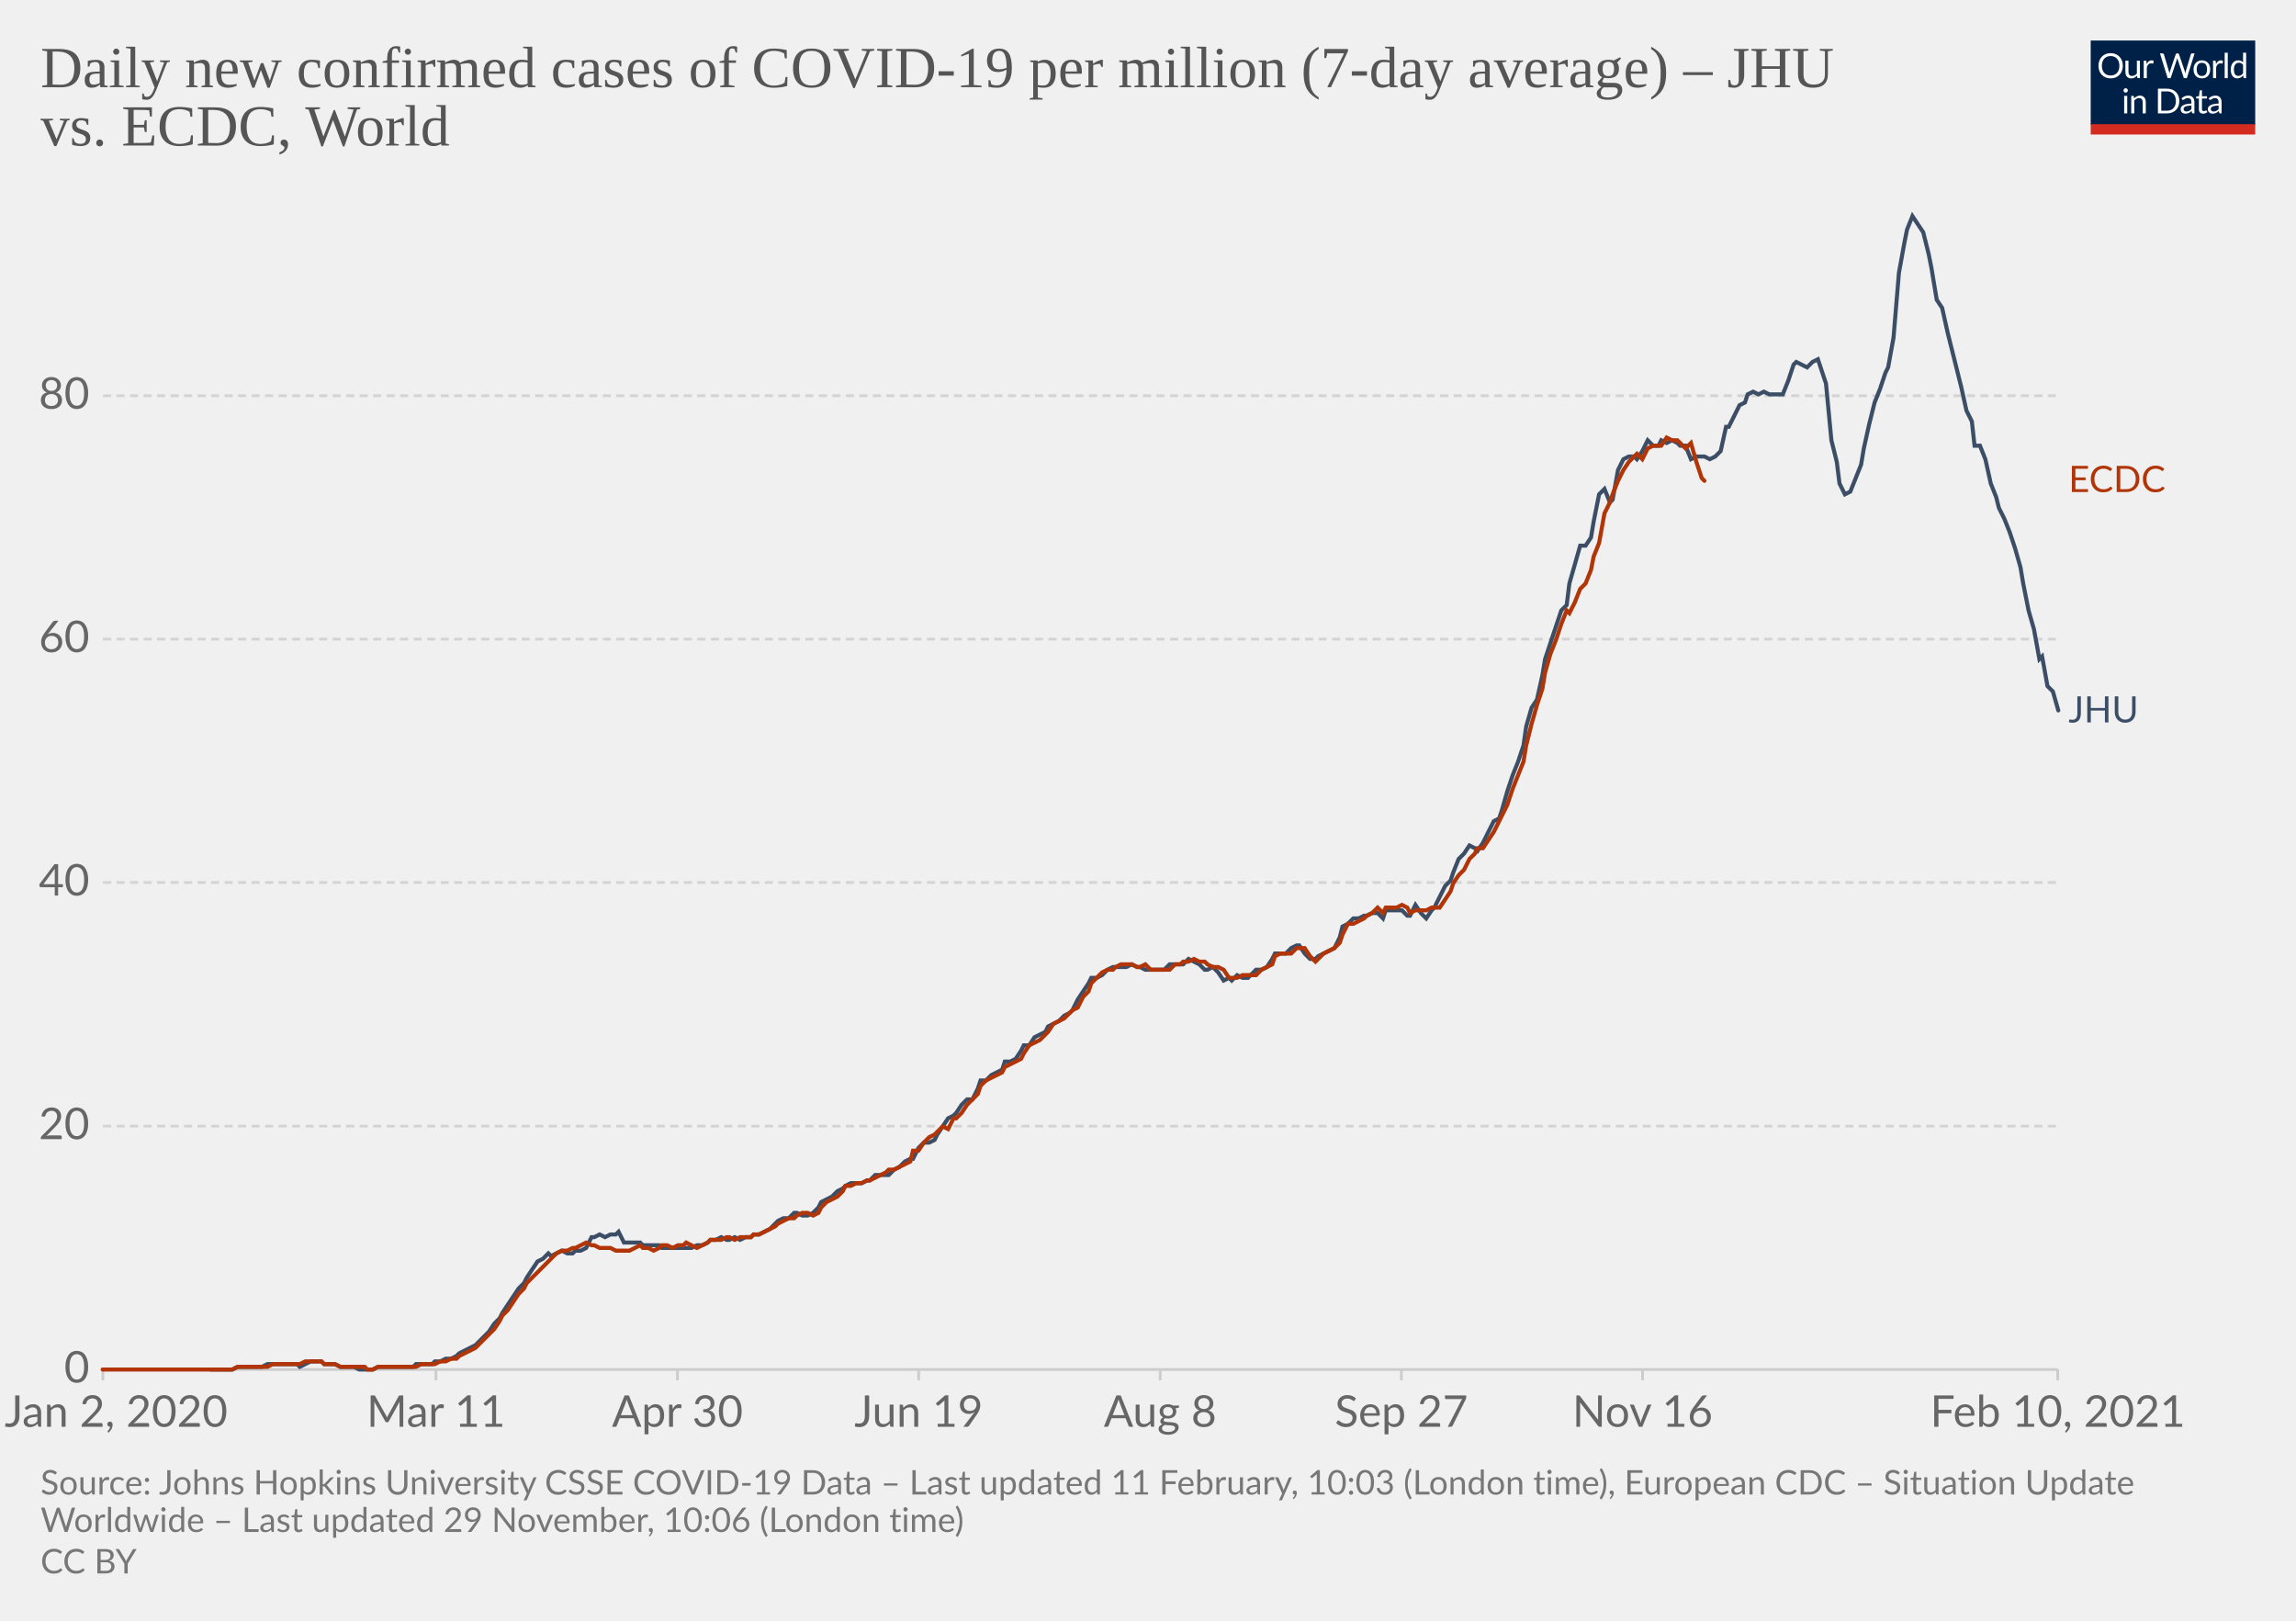
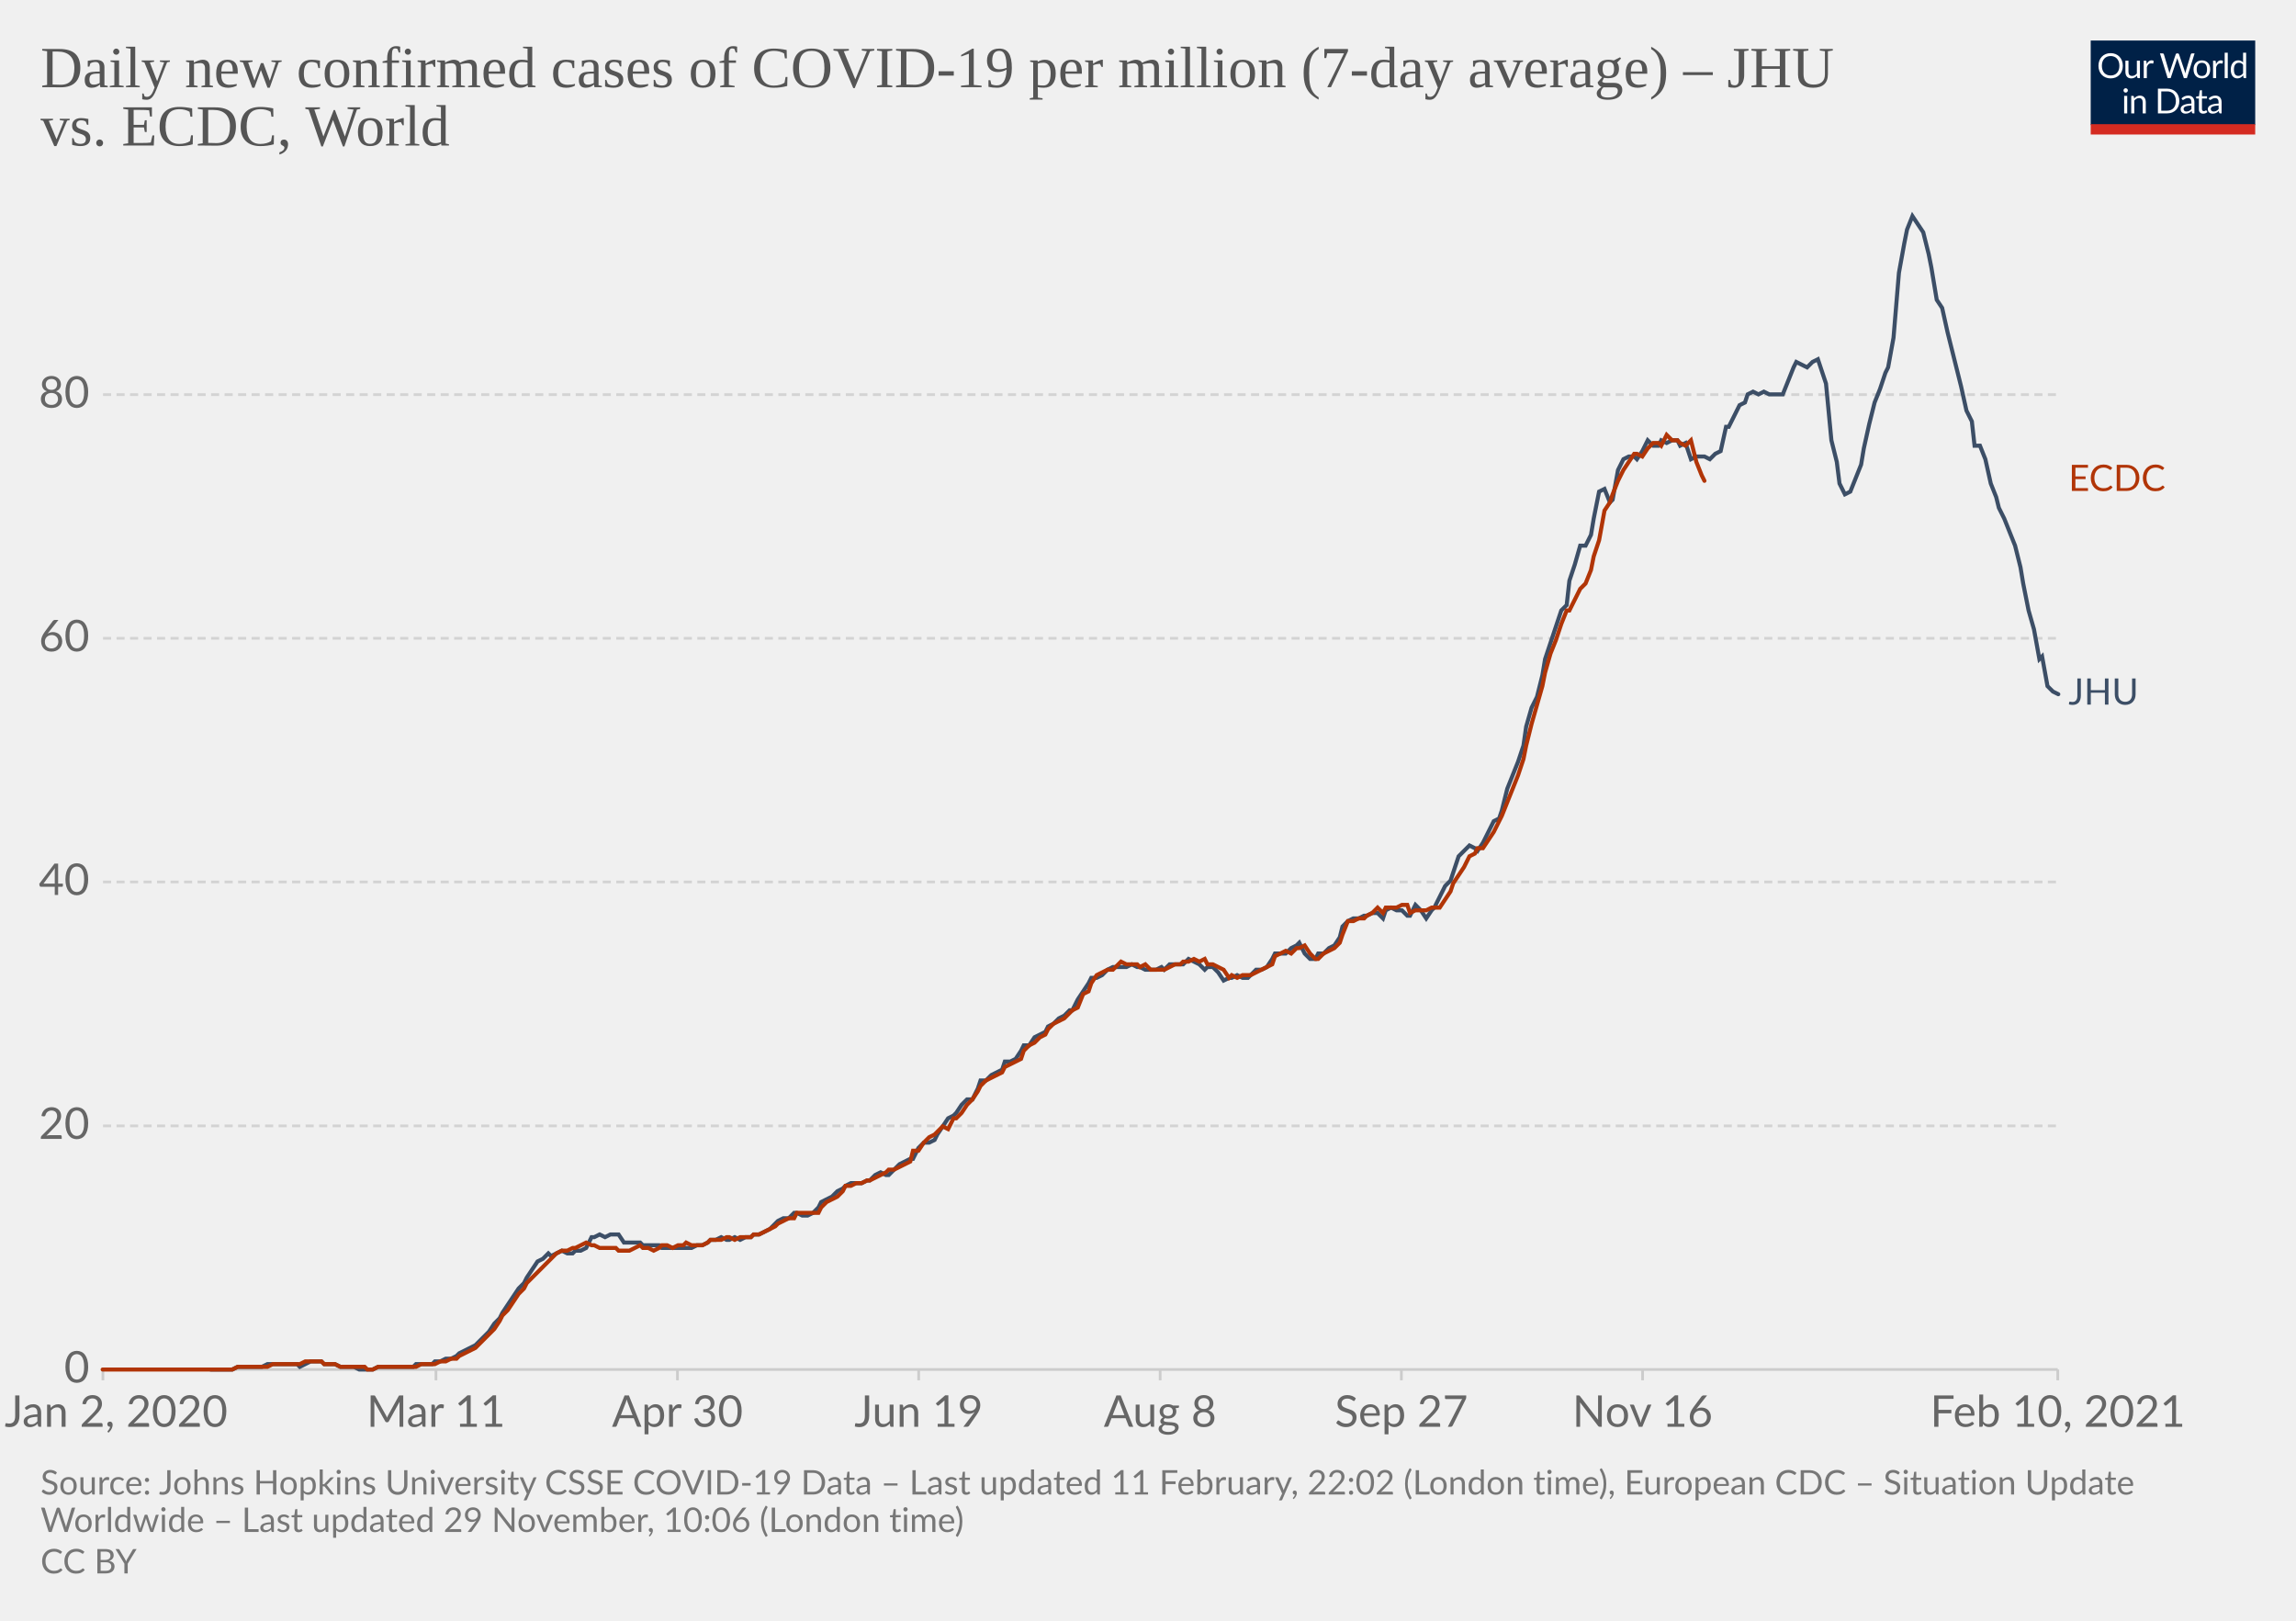
<svg xmlns="http://www.w3.org/2000/svg" version="1.1" style="background-color:#fff;-webkit-font-smoothing:antialiased" width="850" height="600" viewBox="0 0 850 600" font-family="Lato,'Helvetica Neue',Helvetica,Arial,sans-serif" font-size="18" text-rendering="optimizeLegibility">
  <g class="HeaderView">
    <g transform="matrix(.29 0 0 .29 774 15)">
      <svg width="210" height="120" viewBox="0 0 210 120" fill="none">
        <g clip-path="url(#clip0)">
          <path d="M0 0h210v107.89H0V0z" fill="#002147" />
          <path d="M40.98 32.25c0 2.36-.38 4.53-1.12 6.51a14.26 14.26 0 01-8.1 8.4c-1.9.78-4.02 1.17-6.34 1.17a16.6 16.6 0 01-6.33-1.17 14.31 14.31 0 01-8.08-8.4 18.29 18.29 0 01-1.12-6.51c0-2.36.38-4.53 1.12-6.5.75-1.97 1.8-3.67 3.17-5.1a14.32 14.32 0 014.9-3.34c1.92-.8 4.03-1.19 6.34-1.19 2.32 0 4.43.4 6.34 1.19 1.92.8 3.56 1.9 4.93 3.34a14.87 14.87 0 013.17 5.1 18.1 18.1 0 011.12 6.5zm-4.38 0c0-1.94-.26-3.68-.8-5.22a10.91 10.91 0 00-2.24-3.89 9.68 9.68 0 00-3.52-2.46 11.95 11.95 0 00-4.62-.86c-1.68 0-3.21.28-4.6.86a9.88 9.88 0 00-3.54 2.46 10.91 10.91 0 00-2.24 3.9c-.53 1.53-.8 3.27-.8 5.2 0 1.94.27 3.68.8 5.22a11.17 11.17 0 002.24 3.9 10.01 10.01 0 003.55 2.44c1.38.56 2.9.83 4.6.83s3.24-.27 4.61-.83a9.8 9.8 0 003.52-2.44 11.17 11.17 0 002.25-3.9c.53-1.54.8-3.28.8-5.21zm26.22-6.54V48H60.5c-.56 0-.9-.27-1.05-.81l-.31-2.4a12.45 12.45 0 01-3.26 2.6c-1.2.64-2.58.96-4.13.96-1.22 0-2.3-.2-3.24-.6a6.52 6.52 0 01-2.33-1.7 7.37 7.37 0 01-1.43-2.67c-.3-1.04-.46-2.2-.46-3.45V25.7h3.91v14.22c0 1.68.38 2.99 1.15 3.91.77.93 1.96 1.39 3.54 1.39 1.16 0 2.24-.27 3.23-.82a10.42 10.42 0 002.8-2.28V25.7h3.91zm8.61 4.47a9.94 9.94 0 012.6-3.56 5.64 5.64 0 013.76-1.3c.47 0 .92.05 1.34.15.44.1.83.27 1.17.49l-.3 2.92c-.09.37-.3.55-.66.55-.2 0-.5-.04-.9-.13a6.21 6.21 0 00-3.24.18 4.23 4.23 0 00-1.47.92c-.42.4-.81.9-1.17 1.5-.33.58-.64 1.26-.92 2.02V48H67.7V25.71h2.25c.42 0 .72.08.88.25.16.16.27.44.33.83l.26 3.39zm61.16-13.7L122.75 48h-3.82l-7.99-24.05a21.95 21.95 0 01-.42-1.58 38.36 38.36 0 01-.44 1.58L102.05 48h-3.83L88.4 16.47h3.54c.38 0 .7.1.95.29.26.2.43.43.5.73l6.52 21.9.28 1.28.29 1.46.3-1.46.38-1.27 7.41-21.91c.1-.25.26-.48.51-.69.27-.22.58-.33.95-.33h1.23c.38 0 .69.1.92.29a1.77 1.77 0 01.53.73l7.4 21.9a28.4 28.4 0 01.68 2.62 29.52 29.52 0 01.52-2.61l6.54-21.91a1.31 1.31 0 01.48-.7c.27-.21.58-.32.95-.32h3.32zm9.35 8.88c1.63 0 3.1.27 4.4.82a9.43 9.43 0 015.46 5.94c.5 1.4.74 2.98.74 4.73 0 1.76-.25 3.34-.74 4.75a9.43 9.43 0 01-5.46 5.92c-1.3.52-2.77.79-4.4.79-1.64 0-3.12-.27-4.44-.8a9.42 9.42 0 01-3.35-2.3c-.92-1-1.63-2.2-2.13-3.61-.49-1.41-.73-3-.73-4.75s.24-3.33.73-4.73c.5-1.43 1.2-2.64 2.13-3.63a9.4 9.4 0 013.35-2.31c1.32-.55 2.8-.82 4.44-.82zm0 19.89c2.2 0 3.84-.73 4.93-2.2 1.08-1.48 1.63-3.54 1.63-6.18 0-2.66-.55-4.72-1.63-6.2-1.09-1.49-2.73-2.23-4.93-2.23-1.12 0-2.09.2-2.93.57a5.71 5.71 0 00-2.06 1.65 7.5 7.5 0 00-1.24 2.67c-.26 1.04-.4 2.22-.4 3.54 0 2.64.55 4.7 1.64 6.18 1.1 1.47 2.76 2.2 4.99 2.2zm17.97-15.07a9.94 9.94 0 012.6-3.56 5.64 5.64 0 013.76-1.3c.47 0 .91.05 1.34.15.44.1.83.27 1.16.49l-.28 2.92c-.09.37-.31.55-.66.55-.2 0-.5-.04-.9-.13a6.2 6.2 0 00-3.24.18 4.23 4.23 0 00-1.47.92c-.43.4-.82.9-1.17 1.5a13.1 13.1 0 00-.92 2.02V48h-3.94V25.71h2.24c.43 0 .72.08.88.25.17.16.28.44.33.83l.27 3.39zm15.04-14.59V48h-3.92V15.6h3.92zm19.55 15.43a6.22 6.22 0 00-2.38-2.05 6.7 6.7 0 00-2.86-.6c-2.07 0-3.66.75-4.77 2.23-1.12 1.48-1.68 3.6-1.68 6.33 0 1.46.13 2.7.38 3.74a7.29 7.29 0 001.1 2.56 4.35 4.35 0 001.78 1.45c.7.3 1.5.46 2.4.46 1.29 0 2.41-.3 3.36-.88a9.6 9.6 0 002.67-2.49V31.02zm3.91-15.43V48h-2.33c-.56 0-.9-.27-1.06-.81l-.35-2.71a12.13 12.13 0 01-3.25 2.77 8.28 8.28 0 01-4.23 1.06 7.31 7.31 0 01-6.14-2.9c-.73-.96-1.3-2.15-1.69-3.57a18.35 18.35 0 01.07-9.48 11.29 11.29 0 011.89-3.7 8.7 8.7 0 017.06-3.34 7.96 7.96 0 016.12 2.62V15.59h3.91zM46.61 70.71V93H42.7V70.71h3.91zm.84-7c0 .39-.08.75-.24 1.09a2.81 2.81 0 01-1.52 1.47 2.67 2.67 0 01-2.16 0 2.9 2.9 0 01-1.45-1.47 2.67 2.67 0 010-2.16c.15-.35.35-.65.6-.9.25-.27.53-.47.85-.62a2.67 2.67 0 012.16 0c.35.15.65.35.9.62.27.25.47.55.62.9.16.34.24.7.24 1.08zm7.97 10.24c.49-.54 1-1.04 1.54-1.48a9.85 9.85 0 013.66-1.84 8.96 8.96 0 015.43.35c.94.4 1.72.97 2.33 1.71a7.36 7.36 0 011.43 2.67c.32 1.04.49 2.19.49 3.45V93h-3.94V78.81c0-1.69-.4-3-1.17-3.92-.76-.93-1.93-1.4-3.5-1.4a6.6 6.6 0 00-3.25.83c-1 .56-1.92 1.31-2.77 2.27V93h-3.94V70.71h2.35c.56 0 .9.28 1.04.82l.3 2.42zm57.7 3.3c0 2.36-.37 4.5-1.11 6.44a14.3 14.3 0 01-3.17 4.98 14.1 14.1 0 01-4.93 3.2c-1.9.76-4.02 1.13-6.33 1.13H85.8V61.47h11.77c2.31 0 4.42.39 6.33 1.15a13.8 13.8 0 018.1 8.18 17.75 17.75 0 011.12 6.45zm-4.37 0c0-1.94-.26-3.67-.8-5.2a10.94 10.94 0 00-2.23-3.87 9.57 9.57 0 00-3.53-2.42 12.23 12.23 0 00-4.61-.83h-7.5v24.62h7.5c1.7 0 3.24-.28 4.61-.84a9.7 9.7 0 003.53-2.4 10.94 10.94 0 002.24-3.87c.53-1.53.8-3.26.8-5.2zm19.8 5.72c-1.8.06-3.34.2-4.62.44-1.26.22-2.3.51-3.1.88-.8.36-1.37.8-1.74 1.3-.35.5-.53 1.05-.53 1.67 0 .58.1 1.1.3 1.52a3 3 0 00.76 1.05c.34.27.73.46 1.17.6a6.13 6.13 0 001.45.17 7.28 7.28 0 003.5-.81 11.95 11.95 0 002.82-2.2v-4.62zm-12.65-9.11a12.73 12.73 0 013.98-2.66c1.43-.59 3-.88 4.73-.88 1.25 0 2.36.2 3.33.61a6.81 6.81 0 013.94 4.38c.33 1.04.5 2.19.5 3.43V93h-1.74a1.8 1.8 0 01-.88-.18c-.2-.13-.36-.38-.48-.74l-.44-2.12-1.72 1.46a9.48 9.48 0 01-3.74 1.7c-.69.15-1.46.23-2.3.23-.87 0-1.69-.12-2.45-.35a5.34 5.34 0 01-3.34-2.93 6.64 6.64 0 01-.49-2.64c0-.88.25-1.72.73-2.53a6.33 6.33 0 012.35-2.17c1.09-.63 2.5-1.15 4.25-1.54 1.75-.41 3.89-.65 6.42-.7v-1.75c0-1.73-.37-3.03-1.12-3.91-.75-.9-1.84-1.34-3.28-1.34-.97 0-1.78.12-2.44.37-.64.23-1.2.5-1.7.81l-1.23.82c-.33.23-.67.35-1 .35-.27 0-.5-.07-.69-.2a2.1 2.1 0 01-.48-.53l-.7-1.25zm27.67 19.5c-1.76 0-3.12-.5-4.07-1.48-.94-.98-1.41-2.4-1.41-4.25V74h-2.68a.9.9 0 01-.6-.2c-.16-.14-.24-.36-.24-.66v-1.56l3.65-.46.9-6.89a.9.9 0 01.29-.52.88.88 0 01.62-.22H142v7.67h6.44V74H142v13.38c0 .94.22 1.63.68 2.09.45.45 1.04.68 1.76.68a3.21 3.21 0 001.85-.53l.55-.35c.16-.12.3-.18.41-.18.2 0 .4.13.55.38l1.15 1.87a7.45 7.45 0 01-2.44 1.5 8.53 8.53 0 01-2.95.52zm19.68-10.4c-1.8.07-3.34.21-4.62.45-1.26.22-2.3.51-3.1.88-.8.36-1.37.8-1.74 1.3-.35.5-.53 1.05-.53 1.67 0 .58.1 1.1.3 1.52a2.9 2.9 0 00.76 1.05c.34.27.73.46 1.17.6a6.13 6.13 0 001.45.17 7.3 7.3 0 003.5-.81 12.04 12.04 0 002.82-2.2v-4.62zm-12.65-9.1a12.72 12.72 0 013.99-2.66c1.42-.59 3-.88 4.72-.88 1.25 0 2.36.2 3.33.61a6.81 6.81 0 013.94 4.38c.33 1.04.5 2.19.5 3.43V93h-1.74a1.8 1.8 0 01-.88-.18c-.2-.13-.36-.38-.48-.74l-.44-2.12-1.72 1.46a9.48 9.48 0 01-3.74 1.7c-.69.15-1.46.23-2.3.23-.87 0-1.69-.12-2.45-.35a5.33 5.33 0 01-3.34-2.93 6.62 6.62 0 01-.49-2.64c0-.88.25-1.72.73-2.53a6.33 6.33 0 012.35-2.17c1.09-.63 2.5-1.15 4.25-1.54a31.2 31.2 0 016.42-.7v-1.75c0-1.73-.37-3.03-1.12-3.91-.75-.9-1.84-1.34-3.28-1.34-.97 0-1.78.12-2.44.37-.64.23-1.2.5-1.7.81l-1.22.82c-.34.23-.68.35-1.02.35-.26 0-.49-.07-.68-.2a1.88 1.88 0 01-.48-.53l-.7-1.25zM40.98 32.25c0 2.36-.38 4.53-1.12 6.51a14.26 14.26 0 01-8.1 8.4c-1.9.78-4.02 1.17-6.34 1.17a16.6 16.6 0 01-6.33-1.17 14.31 14.31 0 01-8.08-8.4 18.29 18.29 0 01-1.12-6.51c0-2.36.38-4.53 1.12-6.5.75-1.97 1.8-3.67 3.17-5.1a14.32 14.32 0 014.9-3.34c1.92-.8 4.03-1.19 6.34-1.19 2.32 0 4.43.4 6.34 1.19 1.92.8 3.56 1.9 4.93 3.34a14.87 14.87 0 013.17 5.1 18.1 18.1 0 011.12 6.5zm-4.38 0c0-1.94-.26-3.68-.8-5.22a10.91 10.91 0 00-2.24-3.89 9.68 9.68 0 00-3.52-2.46 11.95 11.95 0 00-4.62-.86c-1.68 0-3.21.28-4.6.86a9.88 9.88 0 00-3.54 2.46 10.91 10.91 0 00-2.24 3.9c-.53 1.53-.8 3.27-.8 5.2 0 1.94.27 3.68.8 5.22a11.17 11.17 0 002.24 3.9 10.01 10.01 0 003.55 2.44c1.38.56 2.9.83 4.6.83s3.24-.27 4.61-.83a9.8 9.8 0 003.52-2.44 11.17 11.17 0 002.25-3.9c.53-1.54.8-3.28.8-5.21zm26.22-6.54V48H60.5c-.56 0-.9-.27-1.05-.81l-.31-2.4a12.45 12.45 0 01-3.26 2.6c-1.2.64-2.58.96-4.13.96-1.22 0-2.3-.2-3.24-.6a6.52 6.52 0 01-2.33-1.7 7.37 7.37 0 01-1.43-2.67c-.3-1.04-.46-2.2-.46-3.45V25.7h3.91v14.22c0 1.68.38 2.99 1.15 3.91.77.93 1.96 1.39 3.54 1.39 1.16 0 2.24-.27 3.23-.82a10.42 10.42 0 002.8-2.28V25.7h3.91zm8.61 4.47a9.94 9.94 0 012.6-3.56 5.64 5.64 0 013.76-1.3c.47 0 .92.05 1.34.15.44.1.83.27 1.17.49l-.3 2.92c-.09.37-.3.55-.66.55-.2 0-.5-.04-.9-.13a6.21 6.21 0 00-3.24.18 4.23 4.23 0 00-1.47.92c-.42.4-.81.9-1.17 1.5-.33.58-.64 1.26-.92 2.02V48H67.7V25.71h2.25c.42 0 .72.08.88.25.16.16.27.44.33.83l.26 3.39zm61.16-13.7L122.75 48h-3.82l-7.99-24.05a21.95 21.95 0 01-.42-1.58 38.36 38.36 0 01-.44 1.58L102.05 48h-3.83L88.4 16.47h3.54c.38 0 .7.1.95.29.26.2.43.43.5.73l6.52 21.9.28 1.28.29 1.46.3-1.46.38-1.27 7.41-21.91c.1-.25.26-.48.51-.69.27-.22.58-.33.95-.33h1.23c.38 0 .69.1.92.29a1.77 1.77 0 01.53.73l7.4 21.9a28.4 28.4 0 01.68 2.62 29.52 29.52 0 01.52-2.61l6.54-21.91a1.31 1.31 0 01.48-.7c.27-.21.58-.32.95-.32h3.32zm9.35 8.88c1.63 0 3.1.27 4.4.82a9.43 9.43 0 015.46 5.94c.5 1.4.74 2.98.74 4.73 0 1.76-.25 3.34-.74 4.75a9.43 9.43 0 01-5.46 5.92c-1.3.52-2.77.79-4.4.79-1.64 0-3.12-.27-4.44-.8a9.42 9.42 0 01-3.35-2.3c-.92-1-1.63-2.2-2.13-3.61-.49-1.41-.73-3-.73-4.75s.24-3.33.73-4.73c.5-1.43 1.2-2.64 2.13-3.63a9.4 9.4 0 013.35-2.31c1.32-.55 2.8-.82 4.44-.82zm0 19.89c2.2 0 3.84-.73 4.93-2.2 1.08-1.48 1.63-3.54 1.63-6.18 0-2.66-.55-4.72-1.63-6.2-1.09-1.49-2.73-2.23-4.93-2.23-1.12 0-2.09.2-2.93.57a5.71 5.71 0 00-2.06 1.65 7.5 7.5 0 00-1.24 2.67c-.26 1.04-.4 2.22-.4 3.54 0 2.64.55 4.7 1.64 6.18 1.1 1.47 2.76 2.2 4.99 2.2zm17.97-15.07a9.94 9.94 0 012.6-3.56 5.64 5.64 0 013.76-1.3c.47 0 .91.05 1.34.15.44.1.83.27 1.16.49l-.28 2.92c-.09.37-.31.55-.66.55-.2 0-.5-.04-.9-.13a6.2 6.2 0 00-3.24.18 4.23 4.23 0 00-1.47.92c-.43.4-.82.9-1.17 1.5a13.1 13.1 0 00-.92 2.02V48h-3.94V25.71h2.24c.43 0 .72.08.88.25.17.16.28.44.33.83l.27 3.39zm15.04-14.59V48h-3.92V15.6h3.92zm19.55 15.43a6.22 6.22 0 00-2.38-2.05 6.7 6.7 0 00-2.86-.6c-2.07 0-3.66.75-4.77 2.23-1.12 1.48-1.68 3.6-1.68 6.33 0 1.46.13 2.7.38 3.74a7.29 7.29 0 001.1 2.56 4.35 4.35 0 001.78 1.45c.7.3 1.5.46 2.4.46 1.29 0 2.41-.3 3.36-.88a9.6 9.6 0 002.67-2.49V31.02zm3.91-15.43V48h-2.33c-.56 0-.9-.27-1.06-.81l-.35-2.71a12.13 12.13 0 01-3.25 2.77 8.28 8.28 0 01-4.23 1.06 7.31 7.31 0 01-6.14-2.9c-.73-.96-1.3-2.15-1.69-3.57a18.35 18.35 0 01.07-9.48 11.29 11.29 0 011.89-3.7 8.7 8.7 0 017.06-3.34 7.96 7.96 0 016.12 2.62V15.59h3.91zM46.61 70.71V93H42.7V70.71h3.91zm.84-7c0 .39-.08.75-.24 1.09a2.81 2.81 0 01-1.52 1.47 2.67 2.67 0 01-2.16 0 2.9 2.9 0 01-1.45-1.47 2.67 2.67 0 010-2.16c.15-.35.35-.65.6-.9.25-.27.53-.47.85-.62a2.67 2.67 0 012.16 0c.35.15.65.35.9.62.27.25.47.55.62.9.16.34.24.7.24 1.08zm7.97 10.24c.49-.54 1-1.04 1.54-1.48a9.85 9.85 0 013.66-1.84 8.96 8.96 0 015.43.35c.94.4 1.72.97 2.33 1.71a7.36 7.36 0 011.43 2.67c.32 1.04.49 2.19.49 3.45V93h-3.94V78.81c0-1.69-.4-3-1.17-3.92-.76-.93-1.93-1.4-3.5-1.4a6.6 6.6 0 00-3.25.83c-1 .56-1.92 1.31-2.77 2.27V93h-3.94V70.71h2.35c.56 0 .9.28 1.04.82l.3 2.42zm57.7 3.3c0 2.36-.37 4.5-1.11 6.44a14.3 14.3 0 01-3.17 4.98 14.1 14.1 0 01-4.93 3.2c-1.9.76-4.02 1.13-6.33 1.13H85.8V61.47h11.77c2.31 0 4.42.39 6.33 1.15a13.8 13.8 0 018.1 8.18 17.75 17.75 0 011.12 6.45zm-4.37 0c0-1.94-.26-3.67-.8-5.2a10.94 10.94 0 00-2.23-3.87 9.57 9.57 0 00-3.53-2.42 12.23 12.23 0 00-4.61-.83h-7.5v24.62h7.5c1.7 0 3.24-.28 4.61-.84a9.7 9.7 0 003.53-2.4 10.94 10.94 0 002.24-3.87c.53-1.53.8-3.26.8-5.2zm19.8 5.72c-1.8.06-3.34.2-4.62.44-1.26.22-2.3.51-3.1.88-.8.36-1.37.8-1.74 1.3-.35.5-.53 1.05-.53 1.67 0 .58.1 1.1.3 1.52a3 3 0 00.76 1.05c.34.27.73.46 1.17.6a6.13 6.13 0 001.45.17 7.28 7.28 0 003.5-.81 11.95 11.95 0 002.82-2.2v-4.62zm-12.65-9.11a12.73 12.73 0 013.98-2.66c1.43-.59 3-.88 4.73-.88 1.25 0 2.36.2 3.33.61a6.81 6.81 0 013.94 4.38c.33 1.04.5 2.19.5 3.43V93h-1.74a1.8 1.8 0 01-.88-.18c-.2-.13-.36-.38-.48-.74l-.44-2.12-1.72 1.46a9.48 9.48 0 01-3.74 1.7c-.69.15-1.46.23-2.3.23-.87 0-1.69-.12-2.45-.35a5.34 5.34 0 01-3.34-2.93 6.64 6.64 0 01-.49-2.64c0-.88.25-1.72.73-2.53a6.33 6.33 0 012.35-2.17c1.09-.63 2.5-1.15 4.25-1.54 1.75-.41 3.89-.65 6.42-.7v-1.75c0-1.73-.37-3.03-1.12-3.91-.75-.9-1.84-1.34-3.28-1.34-.97 0-1.78.12-2.44.37-.64.23-1.2.5-1.7.81l-1.23.82c-.33.23-.67.35-1 .35-.27 0-.5-.07-.69-.2a2.1 2.1 0 01-.48-.53l-.7-1.25zm27.67 19.5c-1.76 0-3.12-.5-4.07-1.48-.94-.98-1.41-2.4-1.41-4.25V74h-2.68a.9.9 0 01-.6-.2c-.16-.14-.24-.36-.24-.66v-1.56l3.65-.46.9-6.89a.9.9 0 01.29-.52.88.88 0 01.62-.22H142v7.67h6.44V74H142v13.38c0 .94.22 1.63.68 2.09.45.45 1.04.68 1.76.68a3.21 3.21 0 001.85-.53l.55-.35c.16-.12.3-.18.41-.18.2 0 .4.13.55.38l1.15 1.87a7.45 7.45 0 01-2.44 1.5 8.53 8.53 0 01-2.95.52zm19.68-10.4c-1.8.07-3.34.21-4.62.45-1.26.22-2.3.51-3.1.88-.8.36-1.37.8-1.74 1.3-.35.5-.53 1.05-.53 1.67 0 .58.1 1.1.3 1.52a2.9 2.9 0 00.76 1.05c.34.27.73.46 1.17.6a6.13 6.13 0 001.45.17 7.3 7.3 0 003.5-.81 12.04 12.04 0 002.82-2.2v-4.62zm-12.65-9.1a12.72 12.72 0 013.99-2.66c1.42-.59 3-.88 4.72-.88 1.25 0 2.36.2 3.33.61a6.81 6.81 0 013.94 4.38c.33 1.04.5 2.19.5 3.43V93h-1.74a1.8 1.8 0 01-.88-.18c-.2-.13-.36-.38-.48-.74l-.44-2.12-1.72 1.46a9.48 9.48 0 01-3.74 1.7c-.69.15-1.46.23-2.3.23-.87 0-1.69-.12-2.45-.35a5.33 5.33 0 01-3.34-2.93 6.62 6.62 0 01-.49-2.64c0-.88.25-1.72.73-2.53a6.33 6.33 0 012.35-2.17c1.09-.63 2.5-1.15 4.25-1.54a31.2 31.2 0 016.42-.7v-1.75c0-1.73-.37-3.03-1.12-3.91-.75-.9-1.84-1.34-3.28-1.34-.97 0-1.78.12-2.44.37-.64.23-1.2.5-1.7.81l-1.22.82c-.34.23-.68.35-1.02.35-.26 0-.49-.07-.68-.2a1.88 1.88 0 01-.48-.53l-.7-1.25zM40.98 32.25c0 2.36-.38 4.53-1.12 6.51a14.26 14.26 0 01-8.1 8.4c-1.9.78-4.02 1.17-6.34 1.17a16.6 16.6 0 01-6.33-1.17 14.31 14.31 0 01-8.08-8.4 18.29 18.29 0 01-1.12-6.51c0-2.36.38-4.53 1.12-6.5.75-1.97 1.8-3.67 3.17-5.1a14.32 14.32 0 014.9-3.34c1.92-.8 4.03-1.19 6.34-1.19 2.32 0 4.43.4 6.34 1.19 1.92.8 3.56 1.9 4.93 3.34a14.87 14.87 0 013.17 5.1 18.1 18.1 0 011.12 6.5zm-4.38 0c0-1.94-.26-3.68-.8-5.22a10.91 10.91 0 00-2.24-3.89 9.68 9.68 0 00-3.52-2.46 11.95 11.95 0 00-4.62-.86c-1.68 0-3.21.28-4.6.86a9.88 9.88 0 00-3.54 2.46 10.91 10.91 0 00-2.24 3.9c-.53 1.53-.8 3.27-.8 5.2 0 1.94.27 3.68.8 5.22a11.17 11.17 0 002.24 3.9 10.01 10.01 0 003.55 2.44c1.38.56 2.9.83 4.6.83s3.24-.27 4.61-.83a9.8 9.8 0 003.52-2.44 11.17 11.17 0 002.25-3.9c.53-1.54.8-3.28.8-5.21zm26.22-6.54V48H60.5c-.56 0-.9-.27-1.05-.81l-.31-2.4a12.45 12.45 0 01-3.26 2.6c-1.2.64-2.58.96-4.13.96-1.22 0-2.3-.2-3.24-.6a6.52 6.52 0 01-2.33-1.7 7.37 7.37 0 01-1.43-2.67c-.3-1.04-.46-2.2-.46-3.45V25.7h3.91v14.22c0 1.68.38 2.99 1.15 3.91.77.93 1.96 1.39 3.54 1.39 1.16 0 2.24-.27 3.23-.82a10.42 10.42 0 002.8-2.28V25.7h3.91zm8.61 4.47a9.94 9.94 0 012.6-3.56 5.64 5.64 0 013.76-1.3c.47 0 .92.05 1.34.15.44.1.83.27 1.17.49l-.3 2.92c-.09.37-.3.55-.66.55-.2 0-.5-.04-.9-.13a6.21 6.21 0 00-3.24.18 4.23 4.23 0 00-1.47.92c-.42.4-.81.9-1.17 1.5-.33.58-.64 1.26-.92 2.02V48H67.7V25.71h2.25c.42 0 .72.08.88.25.16.16.27.44.33.83l.26 3.39zm61.16-13.7L122.75 48h-3.82l-7.99-24.05a21.95 21.95 0 01-.42-1.58 38.36 38.36 0 01-.44 1.58L102.05 48h-3.83L88.4 16.47h3.54c.38 0 .7.1.95.29.26.2.43.43.5.73l6.52 21.9.28 1.28.29 1.46.3-1.46.38-1.27 7.41-21.91c.1-.25.26-.48.51-.69.27-.22.58-.33.95-.33h1.23c.38 0 .69.1.92.29a1.77 1.77 0 01.53.73l7.4 21.9a28.4 28.4 0 01.68 2.62 29.52 29.52 0 01.52-2.61l6.54-21.91a1.31 1.31 0 01.48-.7c.27-.21.58-.32.95-.32h3.32zm9.35 8.88c1.63 0 3.1.27 4.4.82a9.43 9.43 0 015.46 5.94c.5 1.4.74 2.98.74 4.73 0 1.76-.25 3.34-.74 4.75a9.43 9.43 0 01-5.46 5.92c-1.3.52-2.77.79-4.4.79-1.64 0-3.12-.27-4.44-.8a9.42 9.42 0 01-3.35-2.3c-.92-1-1.63-2.2-2.13-3.61-.49-1.41-.73-3-.73-4.75s.24-3.33.73-4.73c.5-1.43 1.2-2.64 2.13-3.63a9.4 9.4 0 013.35-2.31c1.32-.55 2.8-.82 4.44-.82zm0 19.89c2.2 0 3.84-.73 4.93-2.2 1.08-1.48 1.63-3.54 1.63-6.18 0-2.66-.55-4.72-1.63-6.2-1.09-1.49-2.73-2.23-4.93-2.23-1.12 0-2.09.2-2.93.57a5.71 5.71 0 00-2.06 1.65 7.5 7.5 0 00-1.24 2.67c-.26 1.04-.4 2.22-.4 3.54 0 2.64.55 4.7 1.64 6.18 1.1 1.47 2.76 2.2 4.99 2.2zm17.97-15.07a9.94 9.94 0 012.6-3.56 5.64 5.64 0 013.76-1.3c.47 0 .91.05 1.34.15.44.1.83.27 1.16.49l-.28 2.92c-.09.37-.31.55-.66.55-.2 0-.5-.04-.9-.13a6.2 6.2 0 00-3.24.18 4.23 4.23 0 00-1.47.92c-.43.4-.82.9-1.17 1.5a13.1 13.1 0 00-.92 2.02V48h-3.94V25.71h2.24c.43 0 .72.08.88.25.17.16.28.44.33.83l.27 3.39zm15.04-14.59V48h-3.92V15.6h3.92zm19.55 15.43a6.22 6.22 0 00-2.38-2.05 6.7 6.7 0 00-2.86-.6c-2.07 0-3.66.75-4.77 2.23-1.12 1.48-1.68 3.6-1.68 6.33 0 1.46.13 2.7.38 3.74a7.29 7.29 0 001.1 2.56 4.35 4.35 0 001.78 1.45c.7.3 1.5.46 2.4.46 1.29 0 2.41-.3 3.36-.88a9.6 9.6 0 002.67-2.49V31.02zm3.91-15.43V48h-2.33c-.56 0-.9-.27-1.06-.81l-.35-2.71a12.13 12.13 0 01-3.25 2.77 8.28 8.28 0 01-4.23 1.06 7.31 7.31 0 01-6.14-2.9c-.73-.96-1.3-2.15-1.69-3.57a18.35 18.35 0 01.07-9.48 11.29 11.29 0 011.89-3.7 8.7 8.7 0 017.06-3.34 7.96 7.96 0 016.12 2.62V15.59h3.91zM46.61 70.71V93H42.7V70.71h3.91zm.84-7c0 .39-.08.75-.24 1.09a2.81 2.81 0 01-1.52 1.47 2.67 2.67 0 01-2.16 0 2.9 2.9 0 01-1.45-1.47 2.67 2.67 0 010-2.16c.15-.35.35-.65.6-.9.25-.27.53-.47.85-.62a2.67 2.67 0 012.16 0c.35.15.65.35.9.62.27.25.47.55.62.9.16.34.24.7.24 1.08zm7.97 10.24c.49-.54 1-1.04 1.54-1.48a9.85 9.85 0 013.66-1.84 8.96 8.96 0 015.43.35c.94.4 1.72.97 2.33 1.71a7.36 7.36 0 011.43 2.67c.32 1.04.49 2.19.49 3.45V93h-3.94V78.81c0-1.69-.4-3-1.17-3.92-.76-.93-1.93-1.4-3.5-1.4a6.6 6.6 0 00-3.25.83c-1 .56-1.92 1.31-2.77 2.27V93h-3.94V70.71h2.35c.56 0 .9.28 1.04.82l.3 2.42zm57.7 3.3c0 2.36-.37 4.5-1.11 6.44a14.3 14.3 0 01-3.17 4.98 14.1 14.1 0 01-4.93 3.2c-1.9.76-4.02 1.13-6.33 1.13H85.8V61.47h11.77c2.31 0 4.42.39 6.33 1.15a13.8 13.8 0 018.1 8.18 17.75 17.75 0 011.12 6.45zm-4.37 0c0-1.94-.26-3.67-.8-5.2a10.94 10.94 0 00-2.23-3.87 9.57 9.57 0 00-3.53-2.42 12.23 12.23 0 00-4.61-.83h-7.5v24.62h7.5c1.7 0 3.24-.28 4.61-.84a9.7 9.7 0 003.53-2.4 10.94 10.94 0 002.24-3.87c.53-1.53.8-3.26.8-5.2zm19.8 5.72c-1.8.06-3.34.2-4.62.44-1.26.22-2.3.51-3.1.88-.8.36-1.37.8-1.74 1.3-.35.5-.53 1.05-.53 1.67 0 .58.1 1.1.3 1.52a3 3 0 00.76 1.05c.34.27.73.46 1.17.6a6.13 6.13 0 001.45.17 7.28 7.28 0 003.5-.81 11.95 11.95 0 002.82-2.2v-4.62zm-12.65-9.11a12.73 12.73 0 013.98-2.66c1.43-.59 3-.88 4.73-.88 1.25 0 2.36.2 3.33.61a6.81 6.81 0 013.94 4.38c.33 1.04.5 2.19.5 3.43V93h-1.74a1.8 1.8 0 01-.88-.18c-.2-.13-.36-.38-.48-.74l-.44-2.12-1.72 1.46a9.48 9.48 0 01-3.74 1.7c-.69.15-1.46.23-2.3.23-.87 0-1.69-.12-2.45-.35a5.34 5.34 0 01-3.34-2.93 6.64 6.64 0 01-.49-2.64c0-.88.25-1.72.73-2.53a6.33 6.33 0 012.35-2.17c1.09-.63 2.5-1.15 4.25-1.54 1.75-.41 3.89-.65 6.42-.7v-1.75c0-1.73-.37-3.03-1.12-3.91-.75-.9-1.84-1.34-3.28-1.34-.97 0-1.78.12-2.44.37-.64.23-1.2.5-1.7.81l-1.23.82c-.33.23-.67.35-1 .35-.27 0-.5-.07-.69-.2a2.1 2.1 0 01-.48-.53l-.7-1.25zm27.67 19.5c-1.76 0-3.12-.5-4.07-1.48-.94-.98-1.41-2.4-1.41-4.25V74h-2.68a.9.9 0 01-.6-.2c-.16-.14-.24-.36-.24-.66v-1.56l3.65-.46.9-6.89a.9.9 0 01.29-.52.88.88 0 01.62-.22H142v7.67h6.44V74H142v13.38c0 .94.22 1.63.68 2.09.45.45 1.04.68 1.76.68a3.21 3.21 0 001.85-.53l.55-.35c.16-.12.3-.18.41-.18.2 0 .4.13.55.38l1.15 1.87a7.45 7.45 0 01-2.44 1.5 8.53 8.53 0 01-2.95.52zm19.68-10.4c-1.8.07-3.34.21-4.62.45-1.26.22-2.3.51-3.1.88-.8.36-1.37.8-1.74 1.3-.35.5-.53 1.05-.53 1.67 0 .58.1 1.1.3 1.52a2.9 2.9 0 00.76 1.05c.34.27.73.46 1.17.6a6.13 6.13 0 001.45.17 7.3 7.3 0 003.5-.81 12.04 12.04 0 002.82-2.2v-4.62zm-12.65-9.1a12.72 12.72 0 013.99-2.66c1.42-.59 3-.88 4.72-.88 1.25 0 2.36.2 3.33.61a6.81 6.81 0 013.94 4.38c.33 1.04.5 2.19.5 3.43V93h-1.74a1.8 1.8 0 01-.88-.18c-.2-.13-.36-.38-.48-.74l-.44-2.12-1.72 1.46a9.48 9.48 0 01-3.74 1.7c-.69.15-1.46.23-2.3.23-.87 0-1.69-.12-2.45-.35a5.33 5.33 0 01-3.34-2.93 6.62 6.62 0 01-.49-2.64c0-.88.25-1.72.73-2.53a6.33 6.33 0 012.35-2.17c1.09-.63 2.5-1.15 4.25-1.54a31.2 31.2 0 016.42-.7v-1.75c0-1.73-.37-3.03-1.12-3.91-.75-.9-1.84-1.34-3.28-1.34-.97 0-1.78.12-2.44.37-.64.23-1.2.5-1.7.81l-1.22.82c-.34.23-.68.35-1.02.35-.26 0-.49-.07-.68-.2a1.88 1.88 0 01-.48-.53l-.7-1.25z" fill="#fff" />
          <path fill="#D42B21" d="M0 106.79h210V120H0z" />
        </g>
        <defs>
          <clipPath id="clip0">
            <path fill="#fff" d="M0 0h210v120H0z" />
          </clipPath>
        </defs>
      </svg>
    </g>
    <a href="https://ourworldindata.org/grapher/daily-covid-cases-per-million-jhu-vs-ecdc?tab=chart&amp;stackMode=absolute&amp;region=World" target="_blank" rel="noopener" font-family="&quot;Playfair Display&quot;,Georgia,&quot;Times New Roman&quot;,serif">
      <text font-size="21.6" x="15" y="32.3" fill="#555">
        <tspan x="15" y="32.28">Daily new confirmed cases of COVID-19 per million (7-day average) – JHU</tspan>
        <tspan x="15" y="53.88">vs. ECDC, World</tspan>
      </text>
    </a>
  </g>
  <g class="LineChart">
    <defs>
      <clipPath id="a">
        <path d="M28.14 0h830v896.4h-830z" />
      </clipPath>
    </defs>
    <g class="DualAxisView">
      <g class="HorizontalAxis">
        <path stroke="#ccc" d="M38.1 507v4M161.4 507v4M250.8 507v4M340.1 507v4M429.5 507v4M518.8 507v4M608.1 507v4M761.8 507v4" />
        <text x="43" y="528.2" fill="#666" text-anchor="middle" font-size="16.2">Jan 2, 2020</text>
        <text x="161.4" y="528.2" fill="#666" text-anchor="middle" font-size="16.2">Mar 11</text>
        <text x="250.8" y="528.2" fill="#666" text-anchor="middle" font-size="16.2">Apr 30</text>
        <text x="340.1" y="528.2" fill="#666" text-anchor="middle" font-size="16.2">Jun 19</text>
        <text x="429.5" y="528.2" fill="#666" text-anchor="middle" font-size="16.2">Aug 8</text>
        <text x="518.8" y="528.2" fill="#666" text-anchor="middle" font-size="16.2">Sep 27</text>
        <text x="608.1" y="528.2" fill="#666" text-anchor="middle" font-size="16.2">Nov 16</text>
        <text x="761.8" y="528.2" fill="#666" text-anchor="middle" font-size="16.2">Feb 10, 2021</text>
      </g>
      <g class="VerticalAxis" fill="#666" dominant-baseline="middle" text-anchor="end" font-size="16.2">
        <text x="33.14" y="507">0</text>
-         <text x="33.14" y="416.9">20</text>
-         <text x="33.14" y="326.7">40</text>
-         <text x="33.14" y="236.6">60</text>
-         <text x="33.14" y="146.5">80</text>
+         <text x="33.14" y="416.8">20</text>
+         <text x="33.14" y="326.5">40</text>
+         <text x="33.14" y="236.3">60</text>
+         <text x="33.14" y="146.1">80</text>
      </g>
      <g class="AxisGridLines horizontalLines">
        <path stroke="#ccc" d="M38.14 507h723.65" />
-         <path stroke="#d3d3d3" stroke-dasharray="3,2" d="M38.14 416.9h723.65M38.14 326.7h723.65M38.14 236.6h723.65M38.14 146.5h723.65" />
+         <path stroke="#d3d3d3" stroke-dasharray="3,2" d="M38.14 416.8h723.65M38.14 326.5h723.65M38.14 236.3h723.65M38.14 146.1h723.65" />
      </g>
    </g>
    <g clip-path="url(#a)">
      <g class="LineLabels" cursor="default">
        <g class="legendMark">
-           <text font-size="13.5" x="765.8" y="182.2" fill="#B13507">
-             <tspan x="765.79" y="182.15">ECDC</tspan>
+           <text font-size="13.5" x="765.8" y="181.8" fill="#B13507">
+             <tspan x="765.79" y="181.75">ECDC</tspan>
          </text>
        </g>
        <g class="legendMark">
-           <text font-size="13.5" x="765.8" y="267.4" fill="#3C4E66">
-             <tspan x="765.79" y="267.45">JHU</tspan>
+           <text font-size="13.5" x="765.8" y="260.9" fill="#3C4E66">
+             <tspan x="765.79" y="260.85">JHU</tspan>
          </text>
        </g>
      </g>
      <g class="Lines">
        <g class="key-World_0">
-           <path stroke="#3C4E66" stroke-linecap="round" d="M78 507h8l2-1h9l2-1h11l1 1 2-1 2-1h4l1 1h4l2 1h5l2 1h5l2-1h13l1-1h6l1-1h2l2-1h2l2-1 1-1 2-1 2-1 2-1 2-2 1-1 2-2 2-3 2-2 1-2 2-3 2-3 2-3 2-2 1-2 2-3 2-3 2-1 2-2 1 1 2-1 2-1 2 1h2l1-1h2l2-1 2-4h1l2-1 2 1 2-1h2l1-1 2 4h6l1 1h6l1 1h11l2-1h2l2-1 1-1h2l2-1 2 1h1l2-1 2 1 2-1h2l1-1h2l2-1 2-1 2-2 1-1 2-1h2l2-2h1l2 1h2l2-1 2-2 1-2 2-1 2-1 2-2 2-1 1-1 2-1h4l2-1h1l2-2h5l2-2 2-1 2-2 2-1h1l2-4 2-2h2l2-1 1-2 2-3 2-3 2-1 1-1 2-3 2-2h2l2-4 1-3h2l2-2 2-1 2-1 1-3h2l2-1 2-3 1-2h2l2-3 2-1 2-1 1-2 2-1 2-1 2-2 2-1 1-1 2-4 2-3 2-3 1-2h2l2-1 2-2 2-1h5l2-1 2 1h1l2 1h7l2-2h5l2-2 2 1 2 1 2 2h1l2-1 2 2 2 3 2-1 1 1 2-2 2 1h2l1-1 2-2h2l2-1 2-3 1-2h4l2-2 2-1h1l2 3 2 2h2l1-1 2-1 2-1 2-1 2-4 1-4 2-1 2-2h2l2-1h1l2-1h2l2 2 1-3h6l2 2h1l2-4 2 3 2 2 2-3 1-1 2-4 2-4 2-2 1-3 2-5 2-2 2-3 2 1 1 1 2-3 2-4 2-4 2-1 1-3 2-7 2-6 2-5 2-6 1-7 2-7 2-3 2-9 1-6 2-6 2-6 2-6 2-2 1-8 2-7 2-7h2l2-3 1-6 2-10 2-2 2 5 1-1 2-11 2-4 2-1h2l1 1 2-3 2-4 2 2h2l1-2 2 1 2-1 2 1 1 1h2l2 5 2-1h3l2 1 2-1 2-2 2-9h1l2-4 2-4 2-1 1-3 2-1 2 1 2-1 2 1h5l2-5 2-6 1-1 2 1 2 1 2-2 2-1 1 3 2 6 2 21 2 8 1 8 2 4 2-1 2-5 2-5 1-6 2-9 2-8 2-5 2-6 1-2 2-11 2-24 2-11 1-5 2-5 2 3 2 3 2 8 1 5 2 12 2 3 2 9 2 8 1 4 2 8 2 9 2 4 1 9h2l2 5 2 9 2 5 1 4 2 4 2 5 2 6 2 7 1 6 2 10 2 7 2 11 1-1 2 11 2 2 2 7" fill="none" stroke-width="1.5" />
+           <path stroke="#3C4E66" stroke-linecap="round" d="M78 507h8l2-1h9l2-1h11l1 1 2-1 2-1h4l1 1h4l2 1h5l2 1h5l2-1h13l1-1h6l1-1h2l2-1h2l2-1 1-1 2-1 2-1 2-1 2-2 1-1 2-2 2-3 2-2 1-2 2-3 2-3 2-3 2-2 1-2 2-3 2-3 2-1 2-2 1 1 2-1 2-1 2 1h2l1-1h2l2-1 2-4h1l2-1 2 1 2-1h3l2 3h6l1 1h6l1 1h11l2-1h2l2-1 1-1h2l2-1 2 1h1l2-1 2 1 2-1h2l1-1h2l2-1 2-1 2-2 1-1 2-1h2l2-2h1l2 1h2l2-1 2-2 1-2 2-1 2-1 2-2 2-1 1-1 2-1h4l2-1h1l2-2 2-1 2 1h1l2-2 2-2 2-1 2-1h1l2-4 2-2h2l2-1 1-2 2-3 2-3 2-1 1-1 2-3 2-2h2l2-4 1-3h2l2-2 2-1 2-1 1-3h2l2-1 2-3 1-2h2l2-3 2-1 2-1 1-2 2-1 2-2 2-1 2-2h1l2-4 2-3 2-3 1-2h2l2-1 2-2 2-1h5l2-1 2 1h1l2 1h4l2-1 1 1 2-2h5l2-2 2 1 2 1 2 2 1-1h2l2 2 2 3 2-1h1l2-1 2 1h2l1-1 2-2h2l2-1 2-3 1-2h4l2-2 2-1 1-1 2 4 2 2h2l1-2h2l2-2 2-1 2-3 1-4 2-2 2-1h2l2-1h1l2-1h2l2 2 1-3 2-1 2 1h2l2 2h1l2-4 2 2 2 3 2-3 1-1 2-4 2-4 2-2 1-3 2-6 2-2 2-2 2 1 1 1 2-3 2-4 2-4 2-1 1-3 2-8 2-5 2-5 2-6 1-7 2-7 2-4 2-8 1-6 2-6 2-6 2-6 2-2 1-9 2-6 2-7h2l2-4 1-6 2-10 2-1 2 5 1-1 2-11 2-4 2-1h2l1 1 2-3 2-4 2 2h2l1-2 2 1 2-1h2l1 2 2-1 2 6 2-1h3l2 1 2-2 2-1 2-9h1l2-4 2-4 2-1 1-3 2-1 2 1 2-1 2 1h5l2-5 2-5 1-2 2 1 2 1 2-2 2-1 1 3 2 6 2 21 2 8 1 8 2 4 2-1 2-5 2-5 1-6 2-9 2-8 2-5 2-6 1-2 2-11 2-24 2-11 1-5 2-5 2 3 2 3 2 8 1 5 2 12 2 3 2 9 2 8 1 4 2 8 2 9 2 4 1 9h2l2 5 2 9 2 5 1 4 2 4 2 5 2 5 2 8 1 6 2 10 2 7 2 11 1-1 2 11 2 2 2 1" fill="none" stroke-width="1.5" />
        </g>
        <g class="key-World_1">
-           <path stroke="#B13507" stroke-linecap="round" d="M38 507h48l2-1h11l2-1h10l2-1h6l1 1h4l2 1h9l1 1h2l2-1h14l2-1h5l2-1h2l2-1h2l1-1 2-1 2-1 2-1 2-2 1-1 2-2 2-2 2-3 1-2 2-2 2-3 2-3 2-2 1-2 2-2 2-2 2-2 2-2 1-1 2-2 2-1h2l2-1h1l2-1 2-1 2 1h1l2 1h4l2 1h5l2-1 2-1 1 1h2l2 1 2-1 1-1h2l2 1 2-1h2l1-1 2 1 2 1 2-1 2-1 1-1h4l2-1h1l2 1 2-1h4l1-1h2l2-1 2-1 2-1 1-1 2-1 2-1h2l1-1 2-1h2l2 1 2-1 1-2 2-2 2-1 2-1 2-2 1-2h2l2-1h2l2-1h1l2-1 2-1 2-1 1-1h2l2-1 2-1 2-1 1-4h2l2-3 2-2 2-1 1-1 2-2 2 1 2-4h1l2-2 2-3 2-2 2-2 1-3 2-2 2-1 2-1 2-1 1-2 2-1 2-1 2-1 1-2 2-3 2-1 2-1 2-2 1-1 2-3 2-1 2-1 2-2 1-1 2-1 2-4 2-2 1-3 2-2 2-2 2-1h2l1-1 2-1h4l2 1h1l2-1 2 2h7l2-2h2l1-1h2l2-1 2 1h2l1 1 2 1h2l2 1 2 3h3l2-1h5l2-2 2-1 2-1 1-3 2-1h4l2-2h3l2 3 2 2 1-1 2-2 2-1 2-1 2-2 1-3 2-4h2l2-1 2-1 1-1 2-1 2-2 2 2 1-2h4l2-1 2 1 1 2 2-1h4l2-1h3l2-3 2-3 1-3 2-3 2-2 2-4 2-2 1-2h2l2-3 2-3 2-4 1-2 2-4 2-6 2-5 2-5 1-6 2-8 2-7 2-6 1-6 2-7 2-5 2-6 2-5 1 1 2-4 2-5 2-2 2-5 1-5 2-5 2-11 2-4 1-3 2-5 2-4 2-3 2-2 1-1 2 2 2-4 2-1h3l2-3 2 1h2l1 1 2 2 2-2 2 7 2 6 1 1" fill="none" stroke-width="1.5" />
+           <path stroke="#B13507" stroke-linecap="round" d="M38 507h48l2-1h11l2-1h10l2-1h6l1 1h4l2 1h9l1 1h2l2-1h14l2-1h5l2-1h2l2-1h2l1-1 2-1 2-1 2-1 2-2 1-1 2-2 2-2 2-3 1-2 2-2 2-3 2-3 2-2 1-2 2-2 2-2 2-2 2-2 1-1 2-2 2-1h2l2-1h1l2-1 2-1 2 1h1l2 1h6l1 1h4l2-1 2-1 1 1h2l2 1 2-1 1-1h2l2 1 2-1h2l1-1 2 1h4l2-1 1-1h4l2-1h1l2 1 2-1h4l1-1h2l2-1 2-1 2-1 1-1 2-1 2-1h2l1-2h8l1-2 2-2 2-1 2-1 2-2 1-2h2l2-1h2l2-1h1l2-1 2-1 2-1 1-1h2l2-1 2-1 2-1 1-4h2l2-3 2-2 2-1 1-1 2-2 2 1 2-4h1l2-2 2-3 2-2 2-3 1-2 2-2 2-1 2-1 2-1 1-2 2-1 2-1 2-1 1-3 2-2 2-1 2-2 2-1 1-2 2-2 2-1 2-1 2-2 1-1 2-1 2-5 2-1 1-3 2-3 2-1 2-1h2l1-1 2-2 2 1h4l1 1 2-1 2 2h5l2-1 2-1h2l1-1h2l2-1 2 1 2-1 1 2h2l2 1 2 1 2 3 1-1 2 1 2-1h3l2-1 2-1 2-1 2-1 1-3 2-1 2-1 2 1 2-2h1l2-1 2 3 2 2h1l2-2 2-1 2-1 2-2 1-3 2-5h2l2-1h2l1-1 2-1 2-2 2 2 1-2h4l2-1h2l1 3 2-1h4l2-1h3l2-3 2-3 1-3 2-3 2-3 2-4 2-1 1-2h2l2-3 2-3 2-4 1-2 2-5 2-5 2-5 2-6 1-5 2-8 2-7 2-7 1-5 2-7 2-5 2-6 2-5h1l2-4 2-4 2-2 2-5 1-5 2-6 2-11 2-3 1-3 2-5 2-4 2-3 2-3h1l2 1 2-3 2-2h2l1 1 2-4 2 2h2l1 1 2 1 2-2 2 8 2 5 1 2" fill="none" stroke-width="1.5" />
        </g>
      </g>
    </g>
  </g>
  <g class="SourcesFooter" fill="#777">
    <g class="clickable" fill="#777">
      <text font-size="12.6" x="15" y="553.3">
-         <tspan x="15" y="553.28">Source: Johns Hopkins University CSSE COVID-19 Data – Last updated 11 February, 10:03 (London time), European CDC – Situation Update</tspan>
+         <tspan x="15" y="553.28">Source: Johns Hopkins University CSSE COVID-19 Data – Last updated 11 February, 22:02 (London time), European CDC – Situation Update</tspan>
        <tspan x="15" y="567.14">Worldwide – Last updated 29 November, 10:06 (London time)</tspan>
      </text>
    </g>
    <text font-size="12.6" x="15" y="582.5">
      <tspan x="15" y="582.48">
        <a class="cclogo" href="http://creativecommons.org/licenses/by/4.0/deed.en_US" target="_blank" fill="#777">CC BY</a>
      </tspan>
    </text>
  </g>
</svg>
